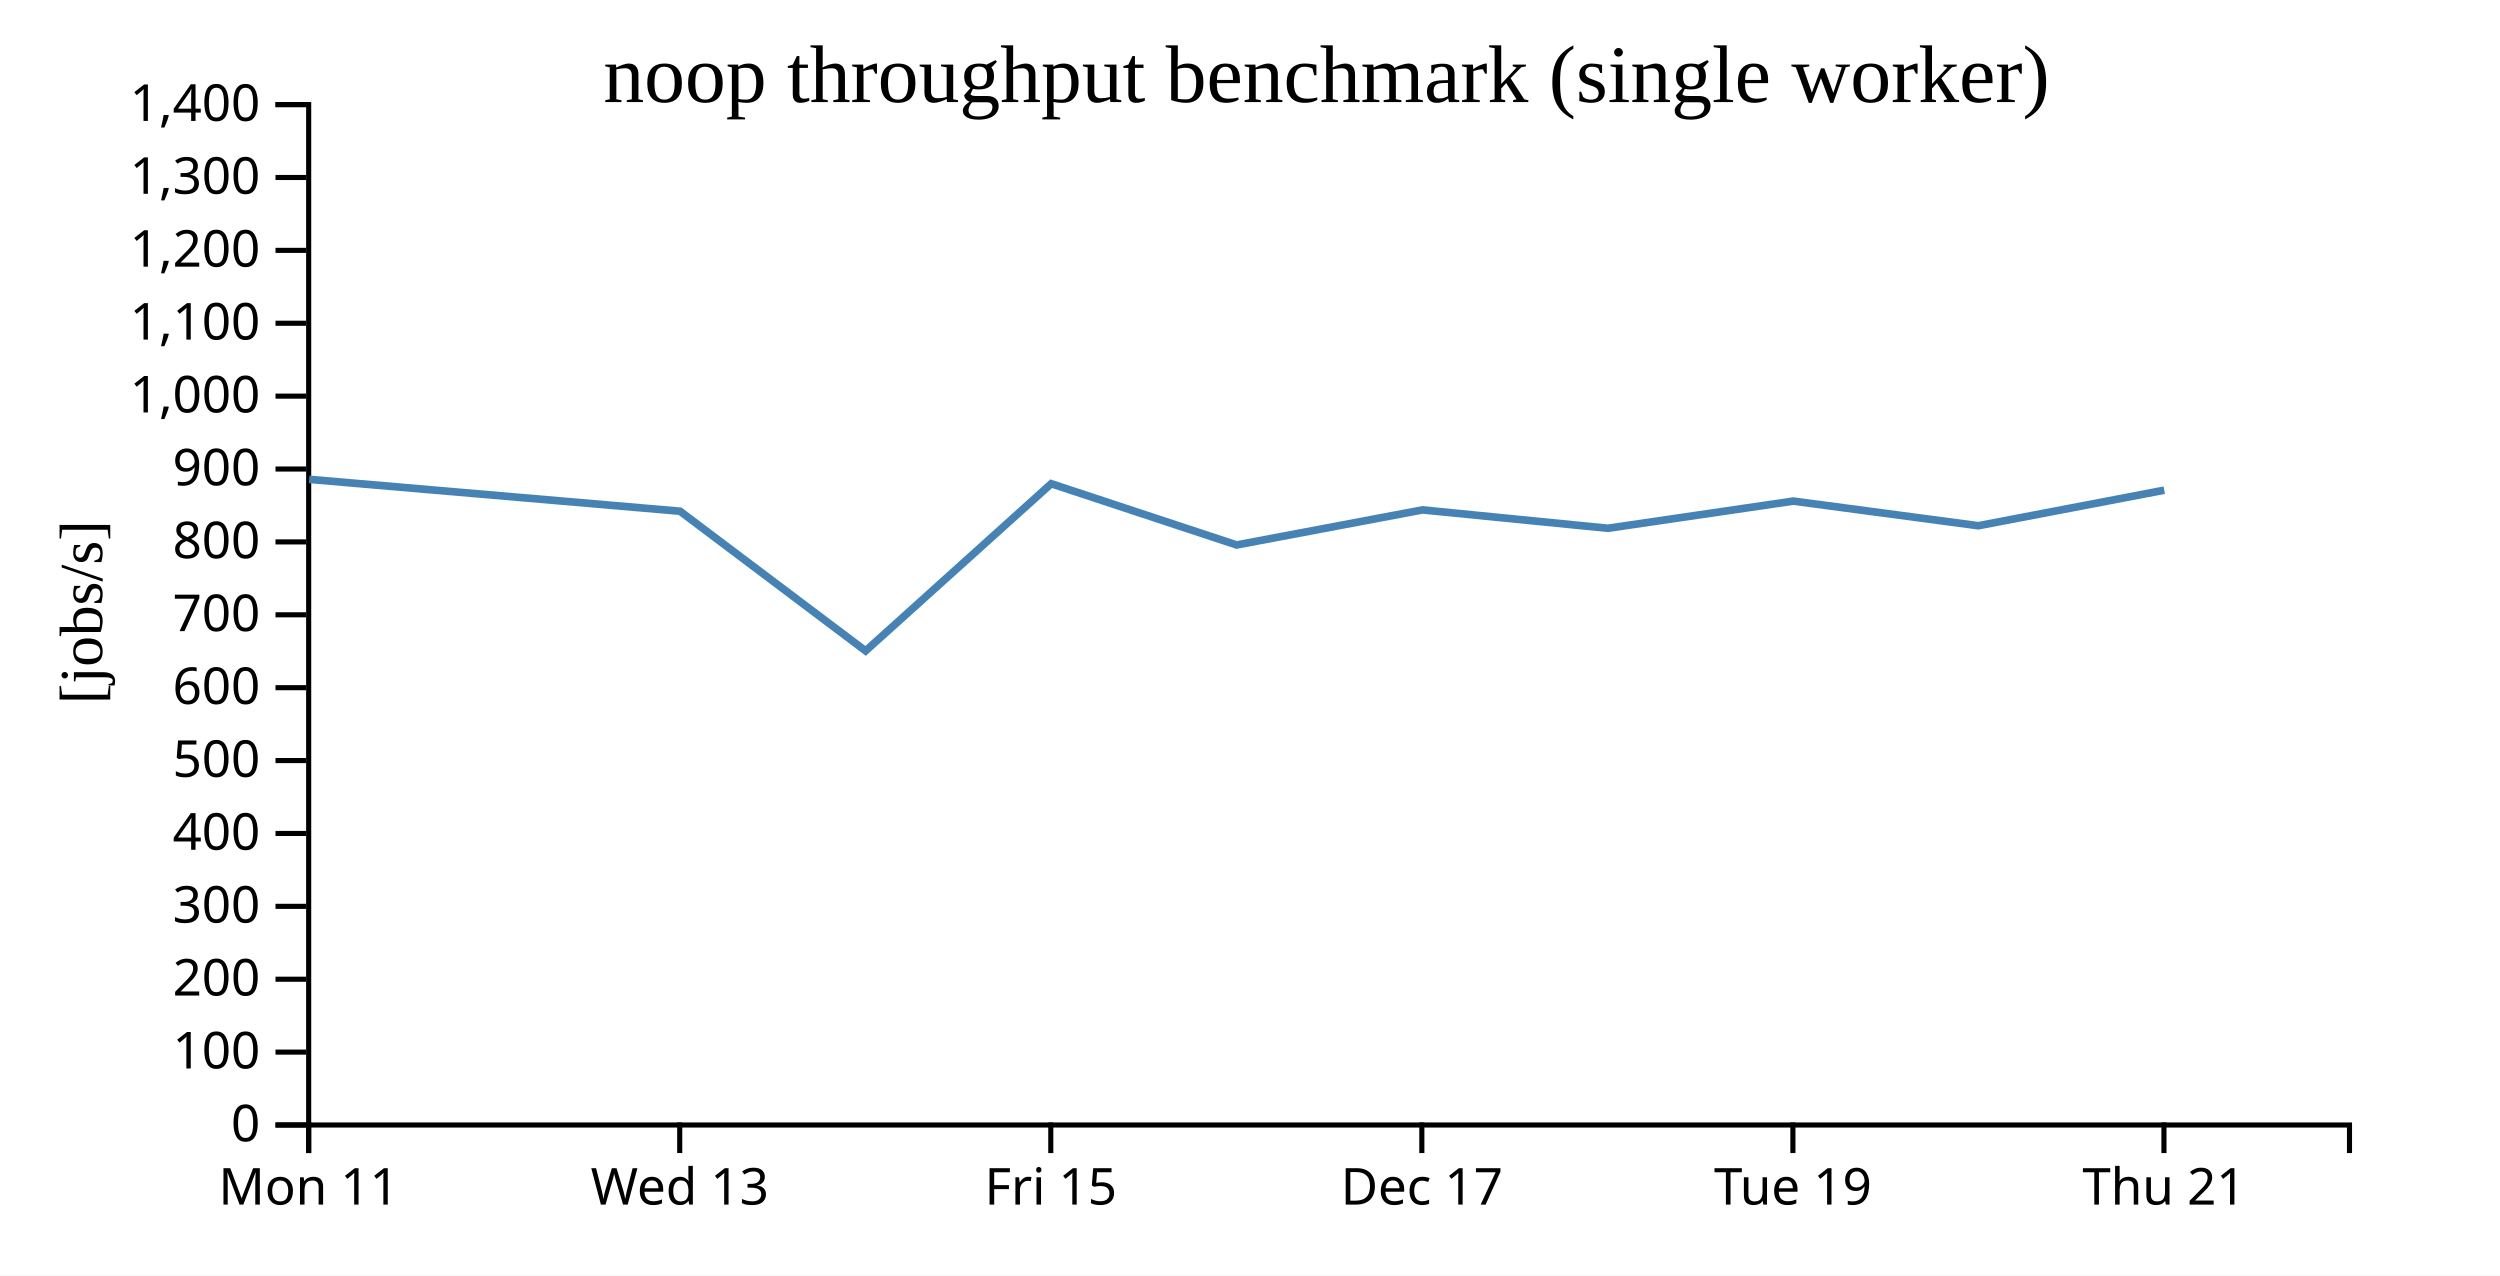
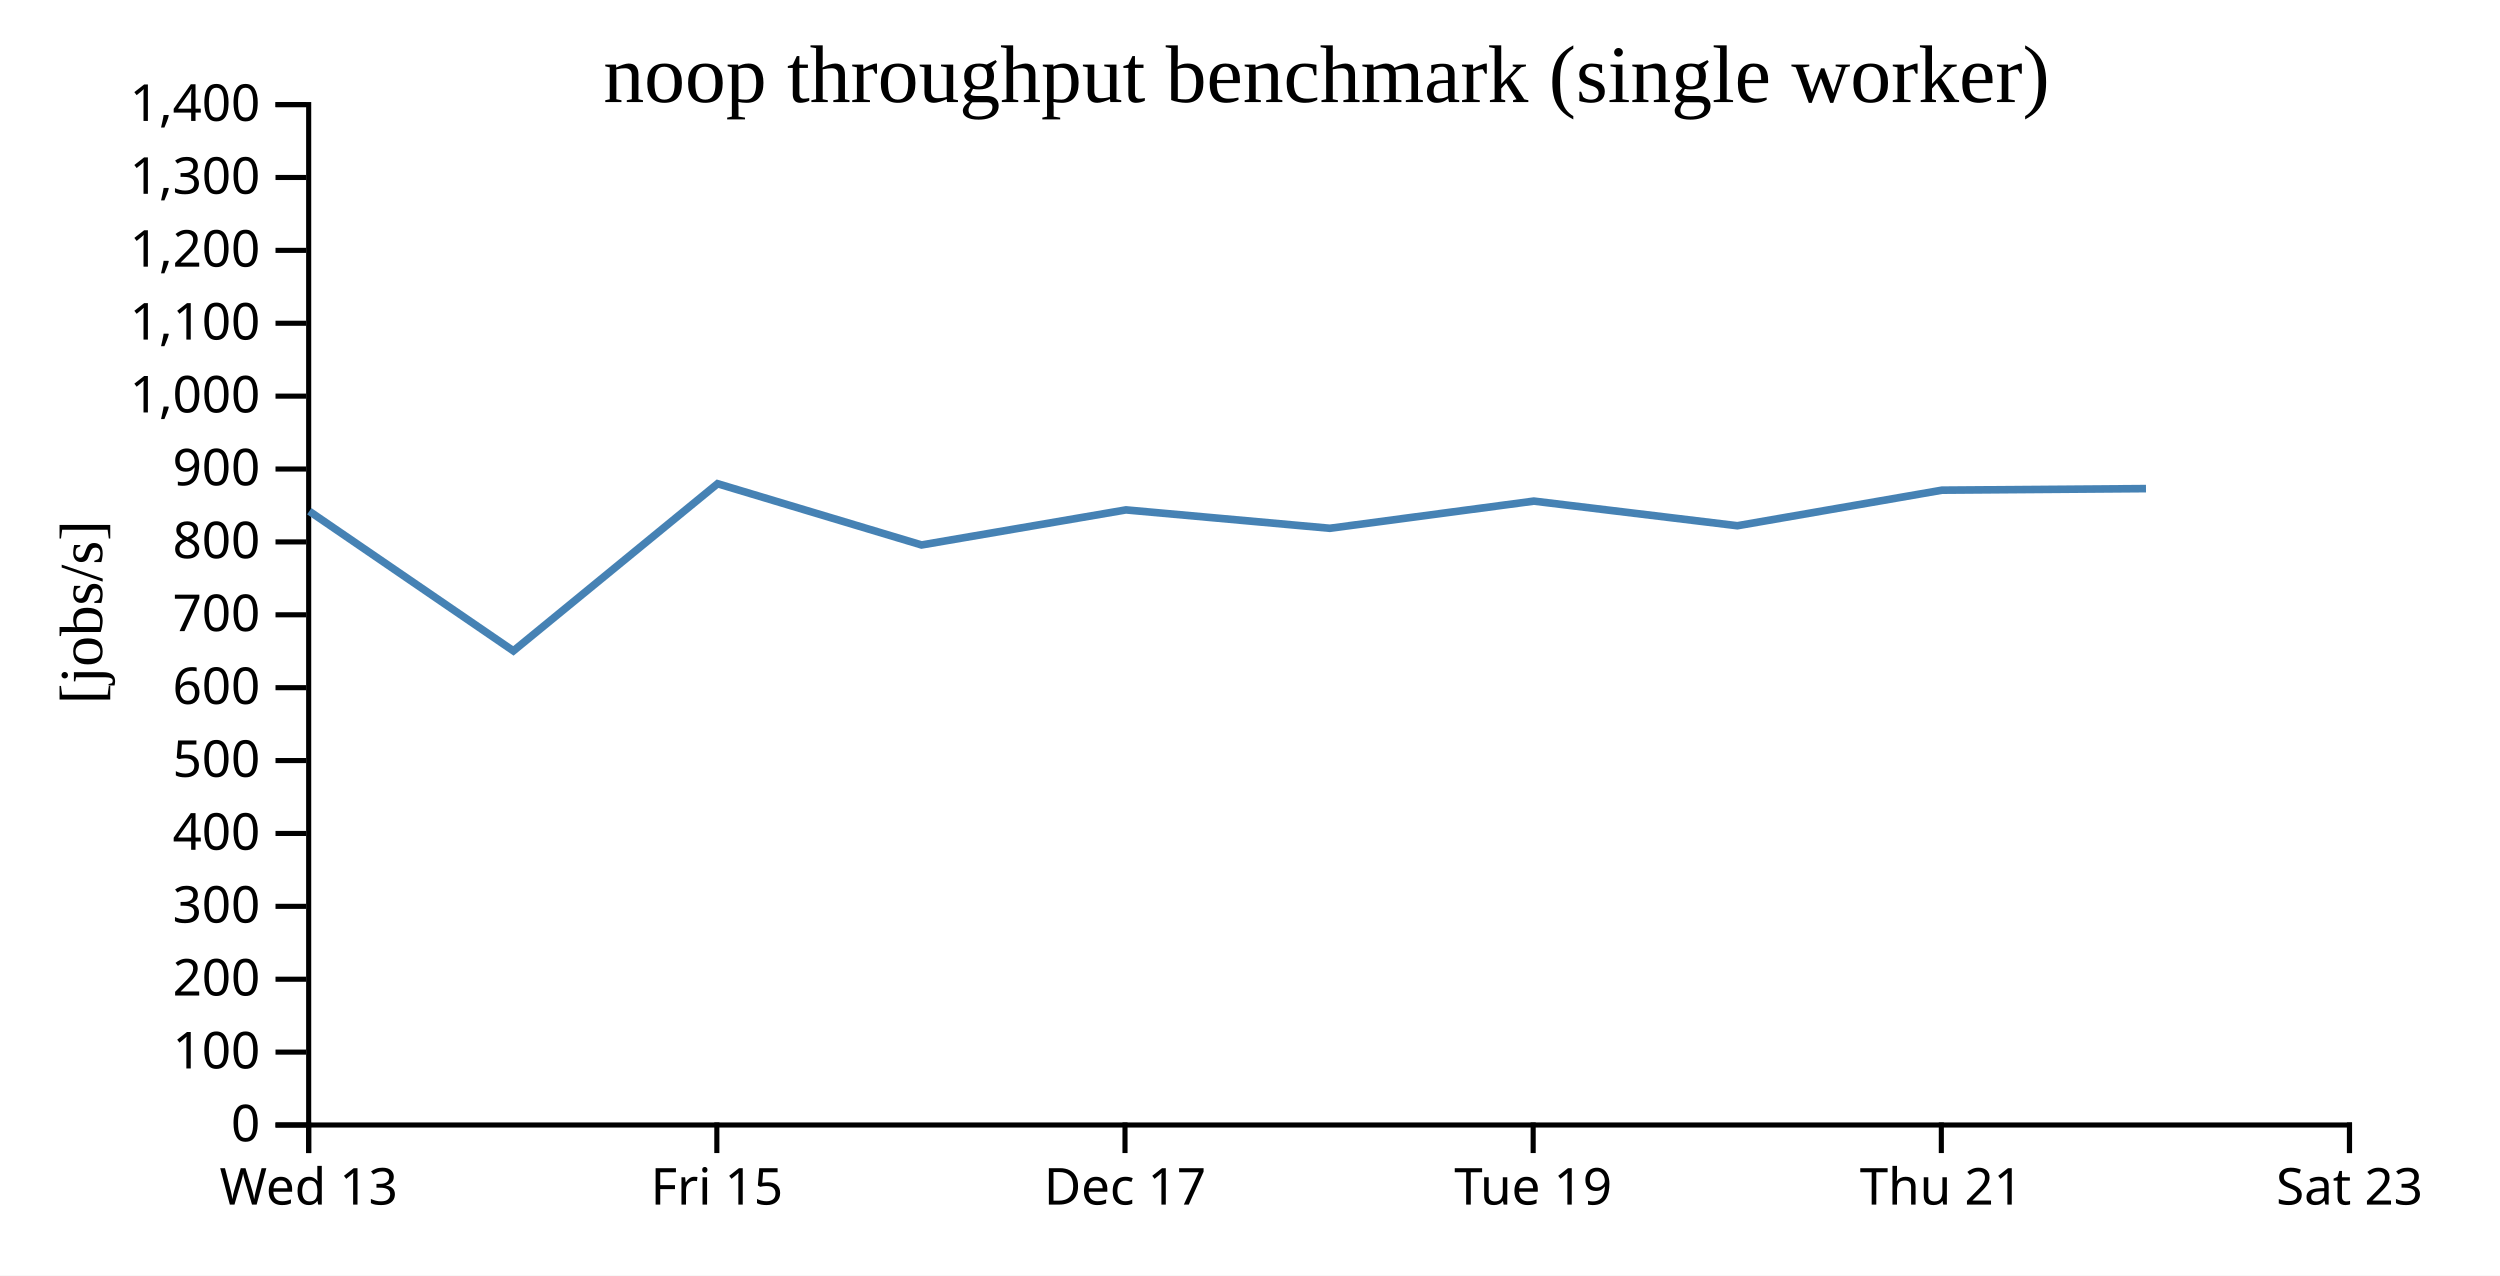
<svg xmlns="http://www.w3.org/2000/svg" width="490" height="250">
  <rect width="100%" height="100%" fill="white" />
  <g transform="translate(60,20)">
    <g transform="translate(0,200)" fill="none" font-size="10" font-family="sans-serif" text-anchor="middle">
      <path class="domain" stroke="currentColor" d="M0.5,6V0.5H400.5V6" />
      <g class="tick" opacity="1" transform="translate(0.5,0)">
        <line stroke="currentColor" y2="6" />
-         <text fill="currentColor" y="9" dy="0.71em">Mon 11</text>
-       </g>
-       <g class="tick" opacity="1" transform="translate(73.22727,0)">
-         <line stroke="currentColor" y2="6" />
        <text fill="currentColor" y="9" dy="0.71em">Wed 13</text>
      </g>
-       <g class="tick" opacity="1" transform="translate(145.9545,0)">
+       <g class="tick" opacity="1" transform="translate(80.5,0)">
        <line stroke="currentColor" y2="6" />
        <text fill="currentColor" y="9" dy="0.71em">Fri 15</text>
      </g>
-       <g class="tick" opacity="1" transform="translate(218.6818,0)">
+       <g class="tick" opacity="1" transform="translate(160.5,0)">
        <line stroke="currentColor" y2="6" />
        <text fill="currentColor" y="9" dy="0.71em">Dec 17</text>
      </g>
-       <g class="tick" opacity="1" transform="translate(291.4091,0)">
+       <g class="tick" opacity="1" transform="translate(240.5,0)">
        <line stroke="currentColor" y2="6" />
        <text fill="currentColor" y="9" dy="0.71em">Tue 19</text>
      </g>
-       <g class="tick" opacity="1" transform="translate(364.1364,0)">
+       <g class="tick" opacity="1" transform="translate(320.5,0)">
        <line stroke="currentColor" y2="6" />
        <text fill="currentColor" y="9" dy="0.71em">Thu 21</text>
+       </g>
+       <g class="tick" opacity="1" transform="translate(400.5,0)">
+         <line stroke="currentColor" y2="6" />
+         <text fill="currentColor" y="9" dy="0.71em">Sat 23</text>
      </g>
    </g>
    <g fill="none" font-size="10" font-family="sans-serif" text-anchor="end">
      <path class="domain" stroke="currentColor" d="M-6,200.5H0.5V0.5H-6" />
      <g class="tick" opacity="1" transform="translate(0,200.5)">
        <line stroke="currentColor" x2="-6" />
        <text fill="currentColor" x="-9" dy="0.32em">0</text>
      </g>
      <g class="tick" opacity="1" transform="translate(0,186.2143)">
        <line stroke="currentColor" x2="-6" />
        <text fill="currentColor" x="-9" dy="0.32em">100</text>
      </g>
      <g class="tick" opacity="1" transform="translate(0,171.9286)">
        <line stroke="currentColor" x2="-6" />
        <text fill="currentColor" x="-9" dy="0.32em">200</text>
      </g>
      <g class="tick" opacity="1" transform="translate(0,157.6429)">
        <line stroke="currentColor" x2="-6" />
        <text fill="currentColor" x="-9" dy="0.32em">300</text>
      </g>
      <g class="tick" opacity="1" transform="translate(0,143.3571)">
        <line stroke="currentColor" x2="-6" />
        <text fill="currentColor" x="-9" dy="0.32em">400</text>
      </g>
      <g class="tick" opacity="1" transform="translate(0,129.0714)">
        <line stroke="currentColor" x2="-6" />
        <text fill="currentColor" x="-9" dy="0.32em">500</text>
      </g>
      <g class="tick" opacity="1" transform="translate(0,114.7857)">
        <line stroke="currentColor" x2="-6" />
        <text fill="currentColor" x="-9" dy="0.32em">600</text>
      </g>
      <g class="tick" opacity="1" transform="translate(0,100.5)">
        <line stroke="currentColor" x2="-6" />
        <text fill="currentColor" x="-9" dy="0.32em">700</text>
      </g>
      <g class="tick" opacity="1" transform="translate(0,86.21429)">
        <line stroke="currentColor" x2="-6" />
        <text fill="currentColor" x="-9" dy="0.32em">800</text>
      </g>
      <g class="tick" opacity="1" transform="translate(0,71.92857)">
        <line stroke="currentColor" x2="-6" />
        <text fill="currentColor" x="-9" dy="0.32em">900</text>
      </g>
      <g class="tick" opacity="1" transform="translate(0,57.64286)">
        <line stroke="currentColor" x2="-6" />
        <text fill="currentColor" x="-9" dy="0.32em">1,000</text>
      </g>
      <g class="tick" opacity="1" transform="translate(0,43.35714)">
        <line stroke="currentColor" x2="-6" />
        <text fill="currentColor" x="-9" dy="0.32em">1,100</text>
      </g>
      <g class="tick" opacity="1" transform="translate(0,29.07143)">
        <line stroke="currentColor" x2="-6" />
        <text fill="currentColor" x="-9" dy="0.32em">1,200</text>
      </g>
      <g class="tick" opacity="1" transform="translate(0,14.78571)">
        <line stroke="currentColor" x2="-6" />
        <text fill="currentColor" x="-9" dy="0.32em">1,300</text>
      </g>
      <g class="tick" opacity="1" transform="translate(0,0.5)">
        <line stroke="currentColor" x2="-6" />
        <text fill="currentColor" x="-9" dy="0.32em">1,400</text>
      </g>
    </g>
    <text text-anchor="middle" style="font-size: 12px" transform="rotate(-90)" y="-40" x="-100">[jobs/s]</text>
    <text text-anchor="middle" style="font-size: 16px" y="0" x="200">noop throughput benchmark (single worker)</text>
-     <path fill="none" stroke="steelblue" stroke-width="1.5" d="M0.601,73.953L73.287,80.2L109.656,107.574L146.038,74.808L182.381,86.813L218.808,79.939L255.13,83.544L291.482,78.216L327.747,83.045L364.195,76.075" />
+     <path fill="none" stroke="steelblue" stroke-width="1.5" d="M0.615,80.2L40.622,107.574L80.642,74.808L120.619,86.813L160.689,79.939L200.643,83.544L240.63,78.216L280.522,83.045L320.614,76.075L360.614,75.769" />
  </g>
</svg>
